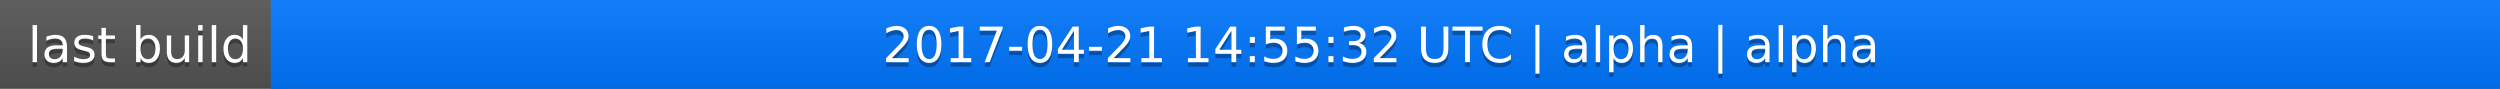
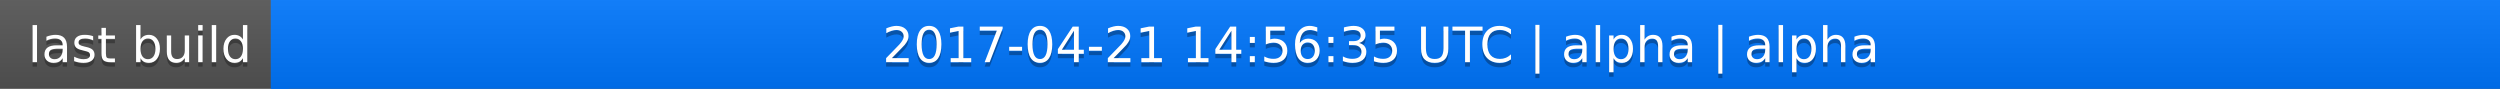
<svg xmlns="http://www.w3.org/2000/svg" width="563" height="20">
  <linearGradient id="a" x2="0" y2="100%">
    <stop offset="0" stop-color="#bbb" stop-opacity=".1" />
    <stop offset="1" stop-opacity=".1" />
  </linearGradient>
  <rect rx="0" width="563" height="20" fill="#555" />
  <rect rx="0" x="61" width="502" height="20" fill="#07f" />
  <path fill="#07f" d="M61 0h4v20h-4z" />
  <rect rx="0" width="563" height="20" fill="url(#a)" />
  <g fill="#fff" text-anchor="middle" font-family="DejaVu Sans,Verdana,Geneva,sans-serif" font-size="11">
    <text x="31.5" y="15" fill="#010101" fill-opacity=".3">last build</text>
    <text x="31.5" y="14">last build</text>
-     <text x="311" y="15" fill="#010101" fill-opacity=".3">2017-04-21 14:55:32 UTC | alpha | alpha</text>
-     <text x="311" y="14">2017-04-21 14:55:32 UTC | alpha | alpha</text>
+     <text x="311" y="15" fill="#010101" fill-opacity=".3">2017-04-21 14:56:35 UTC | alpha | alpha</text>
+     <text x="311" y="14">2017-04-21 14:56:35 UTC | alpha | alpha</text>
  </g>
</svg>
